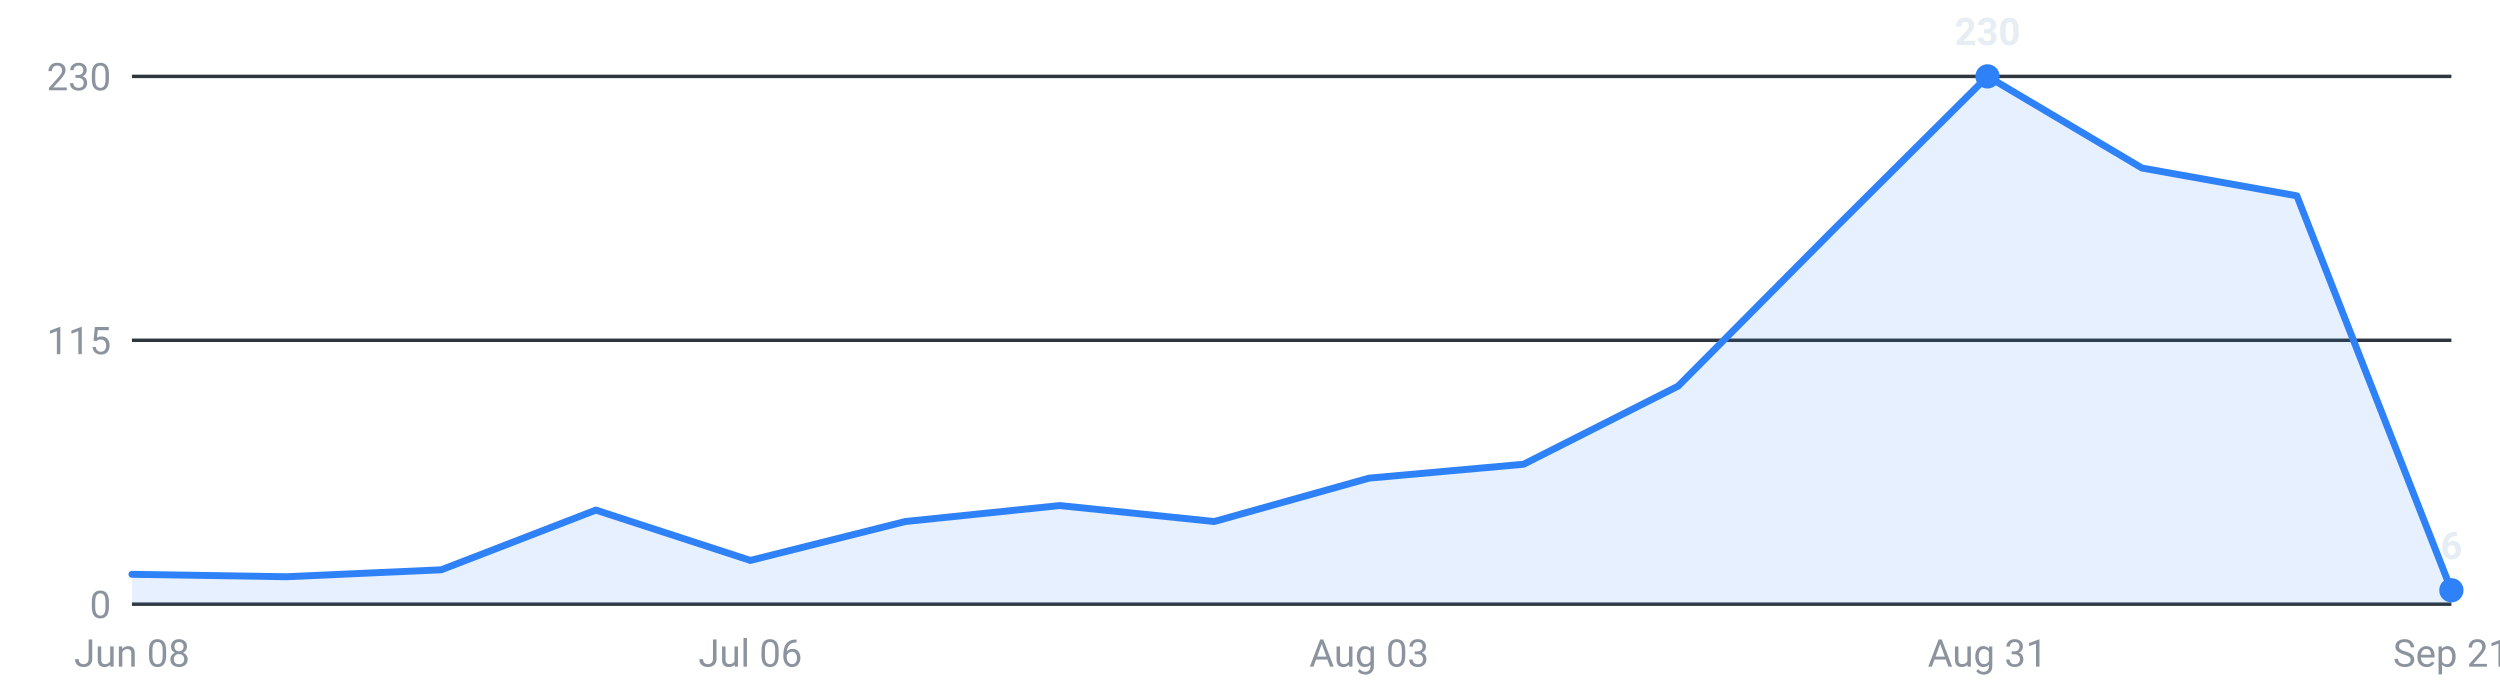
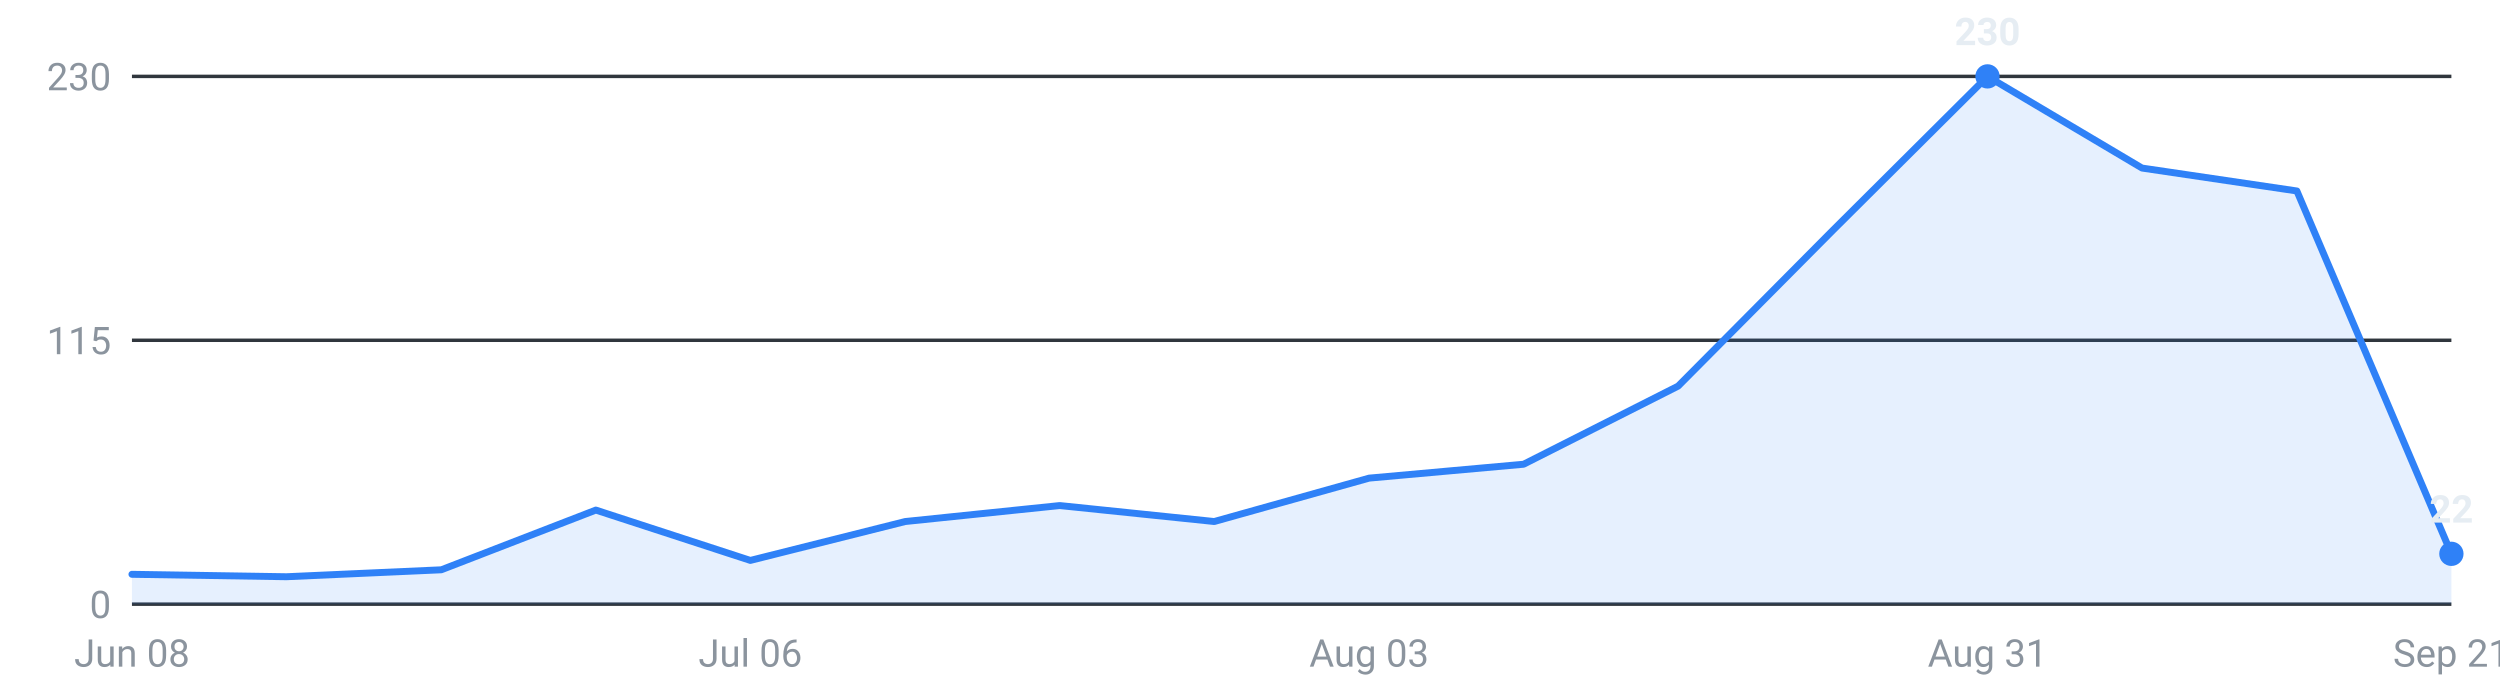
<svg xmlns="http://www.w3.org/2000/svg" viewBox="0 0 720 200" width="720" height="200" role="img" aria-label="Internships posted per week, last 16 weeks">
  <g font-family="-apple-system,Segoe UI,Roboto,sans-serif" font-size="11">
    <line x1="38" y1="174.0" x2="706" y2="174.0" stroke="#30363d" stroke-width="1" />
    <text x="32" y="178.0" text-anchor="end" fill="#8b949e">0</text>
    <line x1="38" y1="98.0" x2="706" y2="98.0" stroke="#30363d" stroke-width="1" />
    <text x="32" y="102.0" text-anchor="end" fill="#8b949e">115</text>
    <line x1="38" y1="22.0" x2="706" y2="22.0" stroke="#30363d" stroke-width="1" />
    <text x="32" y="26.0" text-anchor="end" fill="#8b949e">230</text>
-     <path d="M38.0,174 L38.0,165.4 L82.5,166.1 L127.1,164.1 L171.6,146.9 L216.1,161.4 L260.7,150.2 L305.2,145.6 L349.7,150.2 L394.3,137.7 L438.8,133.7 L483.3,111.2 L527.9,66.3 L572.4,22.0 L616.9,48.4 L661.5,56.4 L706.0,170.0 L706.0,174 Z" fill="#2f81f7" fill-opacity="0.12" />
-     <polyline points="38.0,165.4 82.5,166.1 127.1,164.1 171.6,146.9 216.1,161.4 260.7,150.2 305.2,145.6 349.7,150.2 394.3,137.7 438.8,133.7 483.3,111.2 527.9,66.3 572.4,22.0 616.9,48.4 661.5,56.4 706.0,170.0" fill="none" stroke="#2f81f7" stroke-width="2" stroke-linejoin="round" stroke-linecap="round" />
+     <path d="M38.0,174 L38.0,165.4 L82.5,166.1 L127.1,164.1 L171.6,146.9 L216.1,161.4 L260.7,150.2 L305.2,145.6 L349.7,150.2 L394.3,137.7 L438.8,133.7 L483.3,111.2 L527.9,66.3 L572.4,22.0 L616.9,48.4 L661.5,55.0 L706.0,159.5 L706.0,174 Z" fill="#2f81f7" fill-opacity="0.12" />
+     <polyline points="38.0,165.4 82.5,166.1 127.1,164.1 171.6,146.9 216.1,161.4 260.7,150.2 305.2,145.6 349.7,150.2 394.3,137.7 438.8,133.7 483.3,111.2 527.9,66.3 572.4,22.0 616.9,48.4 661.5,55.0 706.0,159.5" fill="none" stroke="#2f81f7" stroke-width="2" stroke-linejoin="round" stroke-linecap="round" />
    <circle cx="572.4" cy="22.0" r="3.5" fill="#2f81f7" />
    <text x="572.4" y="13.0" text-anchor="middle" fill="#e6edf3" font-weight="600">230</text>
-     <circle cx="706.0" cy="170.0" r="3.5" fill="#2f81f7" />
-     <text x="706.0" y="161.0" text-anchor="middle" fill="#e6edf3" font-weight="600">6</text>
+     <circle cx="706.0" cy="159.5" r="3.5" fill="#2f81f7" />
+     <text x="706.0" y="150.5" text-anchor="middle" fill="#e6edf3" font-weight="600">22</text>
    <text x="38.0" y="192" text-anchor="middle" fill="#8b949e">Jun 08</text>
    <text x="216.1" y="192" text-anchor="middle" fill="#8b949e">Jul 06</text>
    <text x="394.3" y="192" text-anchor="middle" fill="#8b949e">Aug 03</text>
    <text x="572.4" y="192" text-anchor="middle" fill="#8b949e">Aug 31</text>
    <text x="706.0" y="192" text-anchor="middle" fill="#8b949e">Sep 21</text>
  </g>
</svg>
